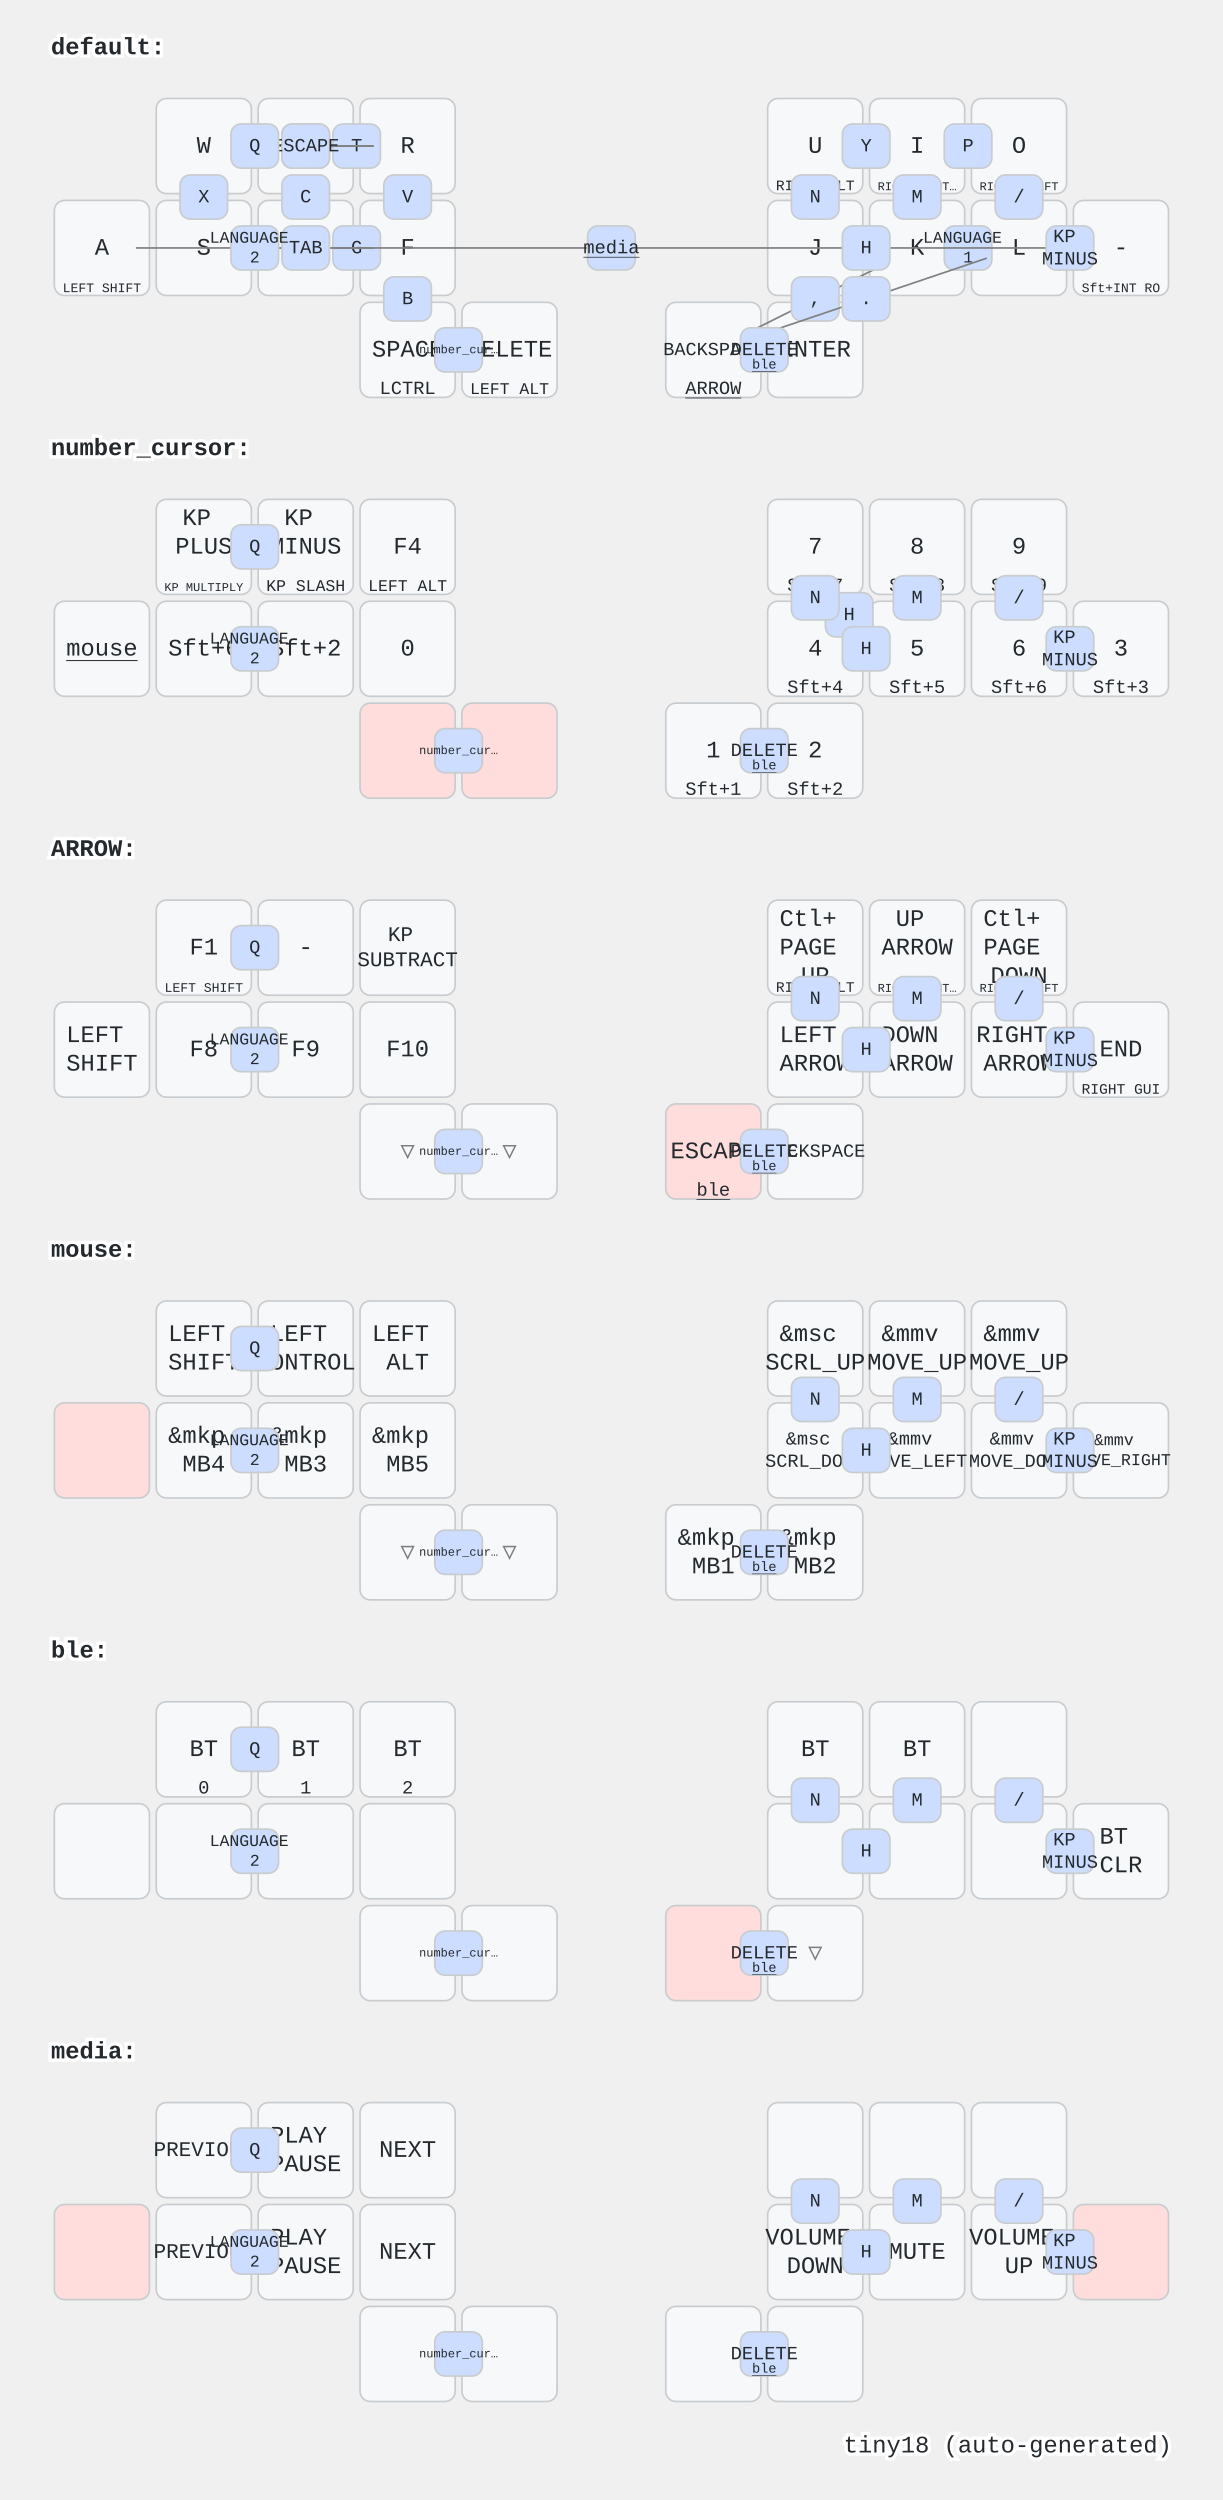
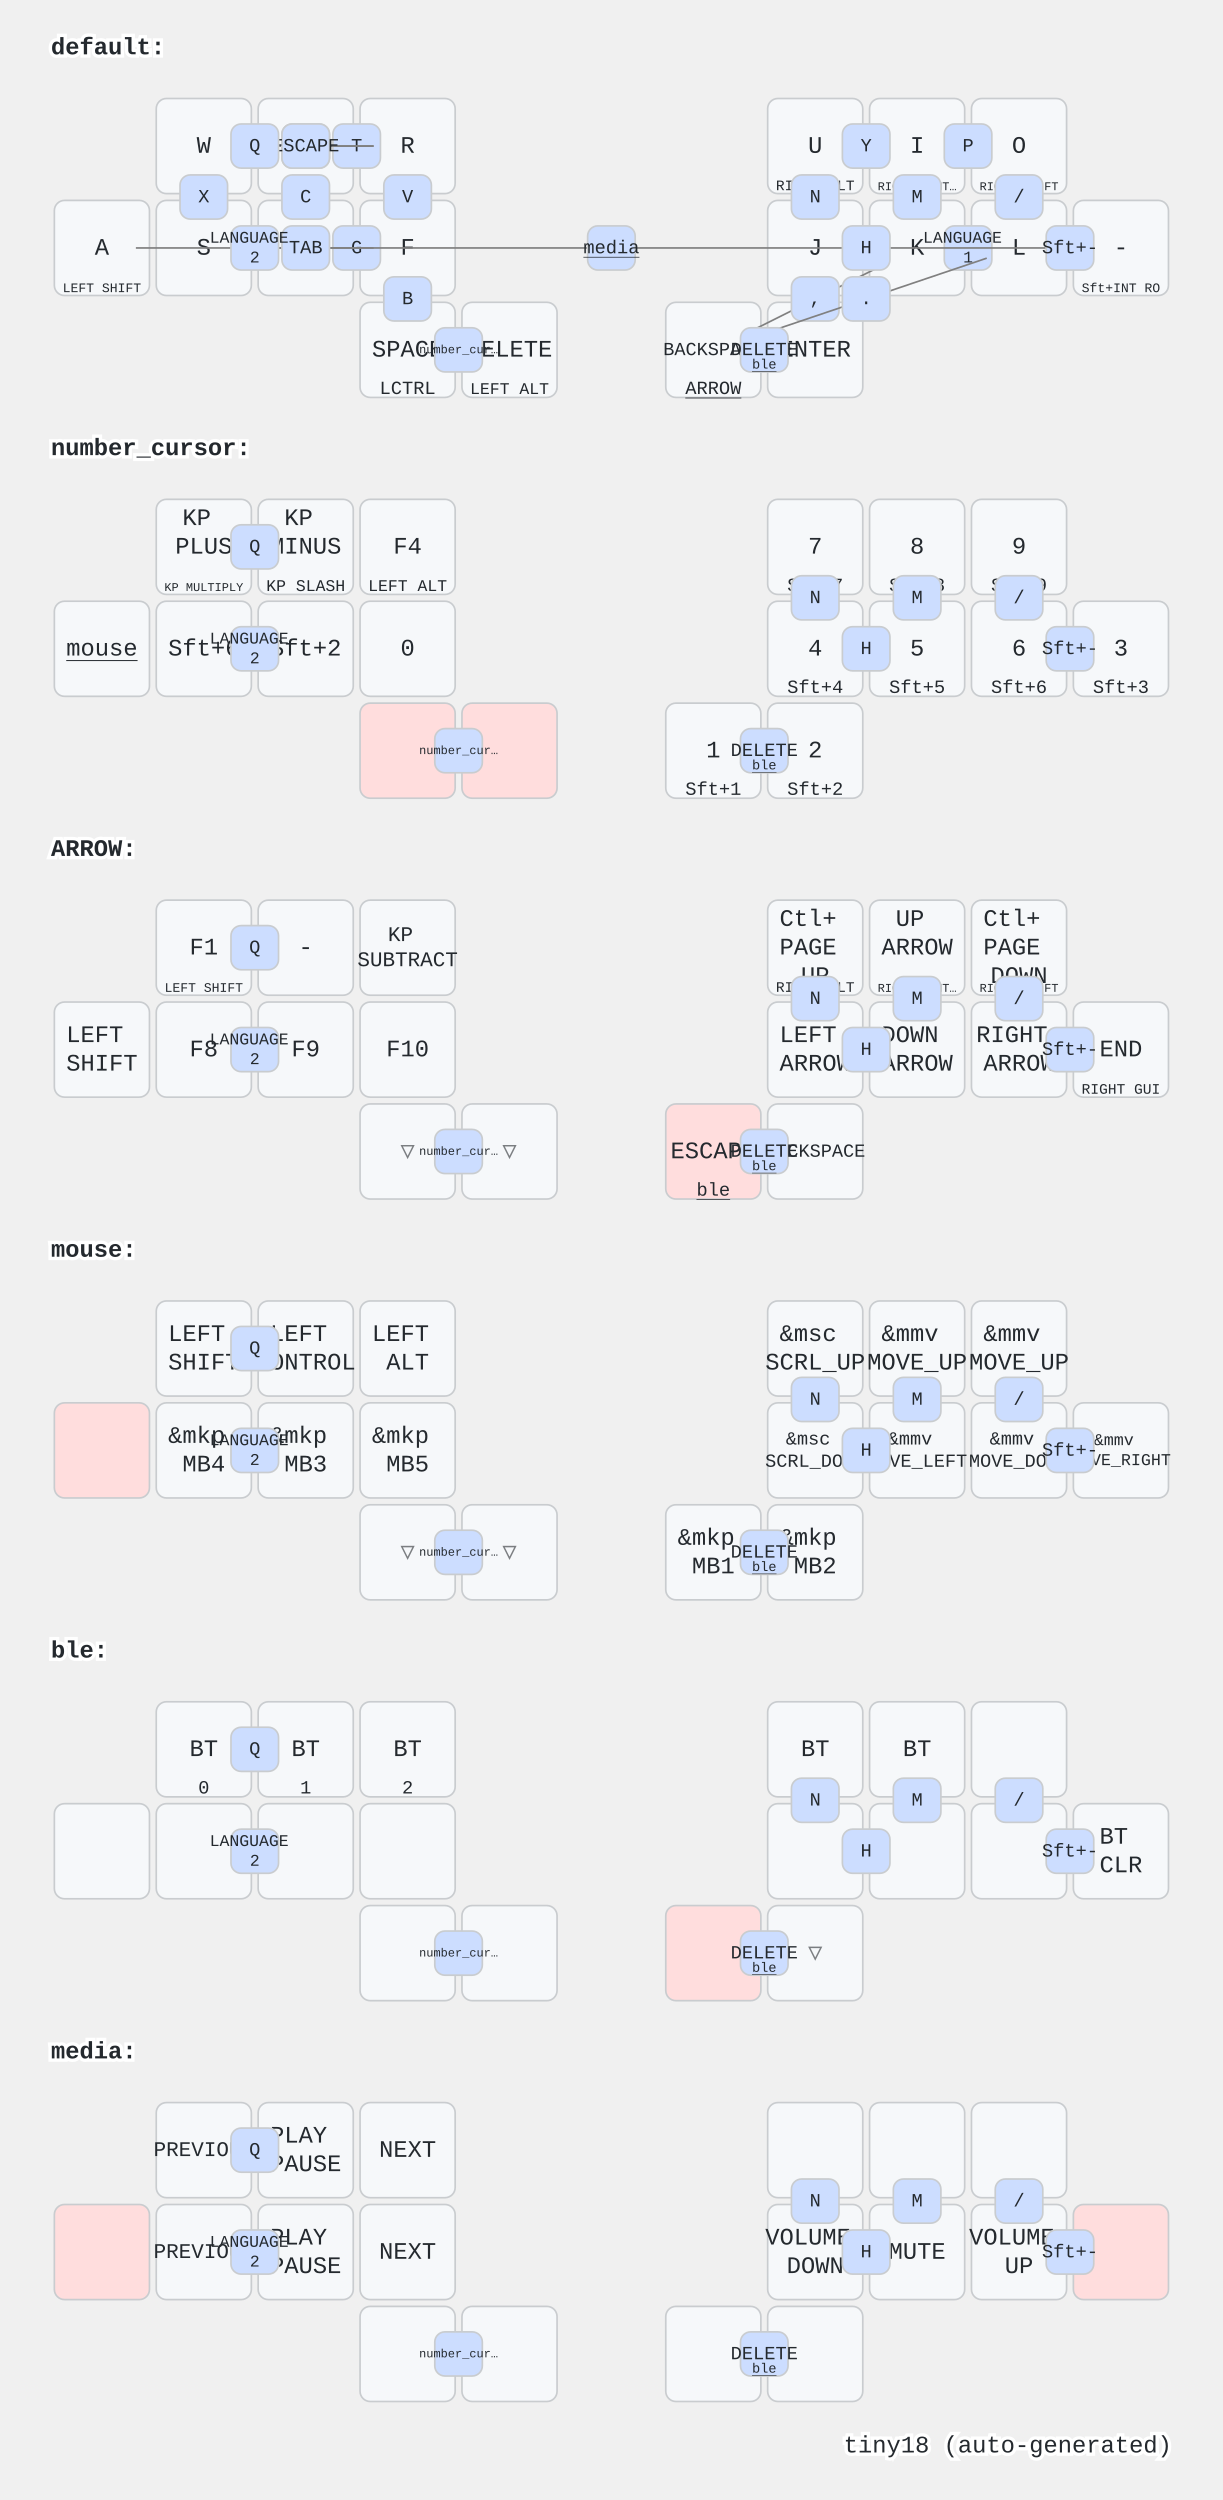
<svg xmlns="http://www.w3.org/2000/svg" width="720" height="1472" viewBox="0 0 720 1472" class="keymap">
  <style>/* inherit to force styles through use tags */
svg path {
    fill: inherit;
}

/* font and background color specifications */
svg.keymap {
    font-family: SFMono-Regular,Consolas,Liberation Mono,Menlo,monospace;
    font-size: 14px;
    font-kerning: normal;
    text-rendering: optimizeLegibility;
    fill: #24292e;
}

/* default key styling */
rect.key {
    fill: #f6f8fa;
}

rect.key, rect.combo {
    stroke: #c9cccf;
    stroke-width: 1;
}

/* default key side styling, only used is draw_key_sides is set */
rect.side {
    filter: brightness(90%);
}

/* color accent for combo boxes */
rect.combo, rect.combo-separate {
    fill: #cdf;
}

/* color accent for held keys */
rect.held, rect.combo.held {
    fill: #fdd;
}

/* color accent for ghost (optional) keys */
rect.ghost, rect.combo.ghost {
    stroke-dasharray: 4, 4;
    stroke-width: 2;
}

text {
    text-anchor: middle;
    dominant-baseline: middle;
}

/* styling for layer labels */
text.label {
    font-weight: bold;
    text-anchor: start;
    stroke: white;
    stroke-width: 4;
    paint-order: stroke;
}

/* styling for optional footer */
text.footer {
    text-anchor: end;
    dominant-baseline: auto;
    stroke: white;
    stroke-width: 4;
    paint-order: stroke;
}

/* styling for combo tap, and key non-tap label text */
text.combo, text.hold, text.shifted, text.left, text.right {
    font-size: 11px;
}

text.hold {
    text-anchor: middle;
    dominant-baseline: auto;
}

text.shifted {
    text-anchor: middle;
    dominant-baseline: hanging;
}

text.left {
    text-anchor: start;
}

text.right {
    text-anchor: end;
}

text.layer-activator {
    text-decoration: underline;
}

/* styling for hold/shifted label text in combo box */
text.combo.hold, text.combo.shifted, text.combo.left, text.combo.right {
    font-size: 8px;
}

/* lighter symbol for transparent keys */
text.trans {
    fill: #7b7e81;
}

/* styling for combo dendrons */
path.combo {
    stroke-width: 1;
    stroke: gray;
    fill: none;
}

/* Start Tabler Icons Cleanup */
/* cannot use height/width with glyphs */
.icon-tabler &gt; path {
    fill: inherit;
    stroke: inherit;
    stroke-width: 2;
}
/* hide tabler's default box */
.icon-tabler &gt; path[stroke="none"][fill="none"] {
    visibility: hidden;
}
/* End Tabler Icons Cleanup */
</style>
  <g transform="translate(30, 0)" class="layer-default">
    <text x="0" y="28" class="label" id="default">default:</text>
    <g transform="translate(0, 56)">
      <g transform="translate(90, 30)" class="key keypos-0">
        <rect rx="6" ry="6" x="-28" y="-28" width="56" height="56" class="key" />
        <text x="0" y="0" class="key tap">W</text>
      </g>
      <g transform="translate(150, 30)" class="key keypos-1">
        <rect rx="6" ry="6" x="-28" y="-28" width="56" height="56" class="key" />
        <text x="0" y="0" class="key tap">E</text>
      </g>
      <g transform="translate(210, 30)" class="key keypos-2">
        <rect rx="6" ry="6" x="-28" y="-28" width="56" height="56" class="key" />
        <text x="0" y="0" class="key tap">R</text>
      </g>
      <g transform="translate(450, 30)" class="key keypos-3">
        <rect rx="6" ry="6" x="-28" y="-28" width="56" height="56" class="key" />
        <text x="0" y="0" class="key tap">U</text>
        <text x="0" y="26" class="key hold">
          <tspan style="font-size: 78%">RIGHT ALT</tspan>
        </text>
      </g>
      <g transform="translate(510, 30)" class="key keypos-4">
        <rect rx="6" ry="6" x="-28" y="-28" width="56" height="56" class="key" />
        <text x="0" y="0" class="key tap">I</text>
        <text x="0" y="26" class="key hold">
          <tspan style="font-size: 64%">RIGHT CONT…</tspan>
        </text>
      </g>
      <g transform="translate(570, 30)" class="key keypos-5">
        <rect rx="6" ry="6" x="-28" y="-28" width="56" height="56" class="key" />
        <text x="0" y="0" class="key tap">O</text>
        <text x="0" y="26" class="key hold">
          <tspan style="font-size: 64%">RIGHT SHIFT</tspan>
        </text>
      </g>
      <g transform="translate(30, 90)" class="key keypos-6">
        <rect rx="6" ry="6" x="-28" y="-28" width="56" height="56" class="key" />
        <text x="0" y="0" class="key tap">A</text>
        <text x="0" y="26" class="key hold">
          <tspan style="font-size: 70%">LEFT SHIFT</tspan>
        </text>
      </g>
      <g transform="translate(90, 90)" class="key keypos-7">
        <rect rx="6" ry="6" x="-28" y="-28" width="56" height="56" class="key" />
        <text x="0" y="0" class="key tap">S</text>
      </g>
      <g transform="translate(150, 90)" class="key keypos-8">
        <rect rx="6" ry="6" x="-28" y="-28" width="56" height="56" class="key" />
        <text x="0" y="0" class="key tap">D</text>
      </g>
      <g transform="translate(210, 90)" class="key keypos-9">
        <rect rx="6" ry="6" x="-28" y="-28" width="56" height="56" class="key" />
        <text x="0" y="0" class="key tap">F</text>
      </g>
      <g transform="translate(450, 90)" class="key keypos-10">
        <rect rx="6" ry="6" x="-28" y="-28" width="56" height="56" class="key" />
        <text x="0" y="0" class="key tap">J</text>
      </g>
      <g transform="translate(510, 90)" class="key keypos-11">
        <rect rx="6" ry="6" x="-28" y="-28" width="56" height="56" class="key" />
        <text x="0" y="0" class="key tap">K</text>
      </g>
      <g transform="translate(570, 90)" class="key keypos-12">
        <rect rx="6" ry="6" x="-28" y="-28" width="56" height="56" class="key" />
        <text x="0" y="0" class="key tap">L</text>
      </g>
      <g transform="translate(630, 90)" class="key keypos-13">
        <rect rx="6" ry="6" x="-28" y="-28" width="56" height="56" class="key" />
        <text x="0" y="0" class="key tap">-</text>
        <text x="0" y="26" class="key hold">
          <tspan style="font-size: 70%">Sft+INT RO</tspan>
        </text>
      </g>
      <g transform="translate(210, 150)" class="key keypos-14">
        <rect rx="6" ry="6" x="-28" y="-28" width="56" height="56" class="key" />
        <text x="0" y="0" class="key tap">SPACE</text>
        <text x="0" y="26" class="key hold">LCTRL</text>
      </g>
      <g transform="translate(270, 150)" class="key keypos-15">
        <rect rx="6" ry="6" x="-28" y="-28" width="56" height="56" class="key" />
        <text x="0" y="0" class="key tap">DELETE</text>
        <text x="0" y="26" class="key hold">
          <tspan style="font-size: 88%">LEFT ALT</tspan>
        </text>
      </g>
      <g transform="translate(390, 150)" class="key keypos-16">
        <rect rx="6" ry="6" x="-28" y="-28" width="56" height="56" class="key" />
        <text x="0" y="0" class="key tap">
          <tspan style="font-size: 78%">BACKSPACE</tspan>
        </text>
        <a href="#ARROW">
          <text x="0" y="26" class="key hold layer-activator">ARROW</text>
        </a>
      </g>
      <g transform="translate(450, 150)" class="key keypos-17">
        <rect rx="6" ry="6" x="-28" y="-28" width="56" height="56" class="key" />
        <text x="0" y="0" class="key tap">ENTER</text>
      </g>
      <g class="combo combopos-0">
        <rect rx="6" ry="6" x="466" y="17" width="28" height="26" class="combo" />
        <text x="480" y="30" class="combo tap">Y</text>
      </g>
      <g class="combo combopos-1">
        <rect rx="6" ry="6" x="526" y="17" width="28" height="26" class="combo" />
        <text x="540" y="30" class="combo tap">P</text>
      </g>
      <g class="combo combopos-2">
        <rect rx="6" ry="6" x="76" y="47" width="28" height="26" class="combo" />
        <text x="90" y="60" class="combo tap">X</text>
      </g>
      <g class="combo combopos-3">
        <rect rx="6" ry="6" x="526" y="77" width="28" height="26" class="combo" />
        <text x="540" y="90" class="combo tap">
          <tspan x="540" dy="-0.6em" style="font-size: 88%">LANGUAGE</tspan>
          <tspan x="540" dy="1.2em" style="font-size: 88%">1</tspan>
        </text>
      </g>
      <g class="combo combopos-4">
        <rect rx="6" ry="6" x="166" y="77" width="28" height="26" class="combo" />
        <text x="180" y="90" class="combo tap">G</text>
      </g>
      <g class="combo combopos-5">
        <rect rx="6" ry="6" x="166" y="17" width="28" height="26" class="combo" />
        <text x="180" y="30" class="combo tap">T</text>
      </g>
      <g class="combo combopos-6">
        <path d="M150,30 l-40,0" class="combo" />
        <path d="M150,30 l40,0" class="combo" />
        <rect rx="6" ry="6" x="136" y="17" width="28" height="26" class="combo" />
        <text x="150" y="30" class="combo tap">Z</text>
      </g>
      <g class="combo combopos-7">
        <path d="M150,30 l-40,0" class="combo" />
        <path d="M150,30 l40,0" class="combo" />
        <rect rx="6" ry="6" x="136" y="17" width="28" height="26" class="combo" />
        <text x="150" y="30" class="combo tap">ESCAPE</text>
      </g>
      <g class="combo combopos-8">
        <rect rx="6" ry="6" x="196" y="47" width="28" height="26" class="combo" />
        <text x="210" y="60" class="combo tap">V</text>
      </g>
      <g class="combo combopos-9">
        <rect rx="6" ry="6" x="136" y="47" width="28" height="26" class="combo" />
        <text x="150" y="60" class="combo tap">C</text>
      </g>
      <g class="combo combopos-10">
        <path d="M330,90 l-280,0" class="combo" />
        <path d="M330,90 l280,0" class="combo" />
        <rect rx="6" ry="6" x="316" y="77" width="28" height="26" class="combo" />
        <a href="#media">
          <text x="330" y="90" class="combo tap layer-activator">media</text>
        </a>
      </g>
      <g class="combo combopos-11">
        <path d="M150,90 l-40,0" class="combo" />
        <path d="M150,90 l40,0" class="combo" />
        <rect rx="6" ry="6" x="136" y="77" width="28" height="26" class="combo" />
        <text x="150" y="90" class="combo tap">TAB</text>
      </g>
      <g class="combo combopos-12">
        <rect rx="6" ry="6" x="196" y="107" width="28" height="26" class="combo" />
        <text x="210" y="120" class="combo tap">B</text>
      </g>
      <g class="combo combopos-13">
        <path d="M450,120 l42,-21" class="combo" />
        <path d="M450,120 l-42,21" class="combo" />
        <rect rx="6" ry="6" x="436" y="107" width="28" height="26" class="combo" />
        <text x="450" y="120" class="combo tap">,</text>
      </g>
      <g class="combo combopos-14">
        <path d="M480,120 l71,-24" class="combo" />
        <path d="M480,120 l-71,24" class="combo" />
        <rect rx="6" ry="6" x="466" y="107" width="28" height="26" class="combo" />
        <text x="480" y="120" class="combo tap">.</text>
      </g>
      <g class="combo combopos-15">
        <rect rx="6" ry="6" x="436" y="47" width="28" height="26" class="combo" />
        <text x="450" y="60" class="combo tap">N</text>
      </g>
      <g class="combo combopos-16">
        <rect rx="6" ry="6" x="496" y="47" width="28" height="26" class="combo" />
        <text x="510" y="60" class="combo tap">M</text>
      </g>
      <g class="combo combopos-17">
        <rect rx="6" ry="6" x="106" y="77" width="28" height="26" class="combo" />
        <text x="120" y="90" class="combo tap">
          <tspan x="120" dy="-0.6em" style="font-size: 88%">LANGUAGE</tspan>
          <tspan x="120" dy="1.2em" style="font-size: 88%">2</tspan>
        </text>
      </g>
      <g class="combo combopos-18">
        <rect rx="6" ry="6" x="406" y="137" width="28" height="26" class="combo" />
        <text x="420" y="150" class="combo tap">DELETE</text>
        <a href="#ble">
          <text x="420" y="161" class="combo hold layer-activator">ble</text>
        </a>
      </g>
      <g class="combo combopos-19">
        <rect rx="6" ry="6" x="226" y="137" width="28" height="26" class="combo" />
        <a href="#number_cursor">
          <text x="240" y="150" class="combo tap layer-activator">
            <tspan style="font-size: 64%">number_cur…</tspan>
          </text>
        </a>
      </g>
      <g class="combo combopos-20">
        <rect rx="6" ry="6" x="556" y="47" width="28" height="26" class="combo" />
        <text x="570" y="60" class="combo tap">/</text>
      </g>
      <g class="combo combopos-21">
        <rect rx="6" ry="6" x="106" y="17" width="28" height="26" class="combo" />
        <text x="120" y="30" class="combo tap">Q</text>
      </g>
      <g class="combo combopos-22">
        <rect rx="6" ry="6" x="466" y="77" width="28" height="26" class="combo" />
        <text x="480" y="90" class="combo tap">H</text>
      </g>
      <g class="combo combopos-23">
        <rect rx="6" ry="6" x="586" y="77" width="28" height="26" class="combo" />
-         <text x="600" y="90" class="combo tap">
-           <tspan x="600" dy="-0.6em">KP</tspan>
-           <tspan x="600" dy="1.2em">MINUS</tspan>
-         </text>
+         <text x="600" y="90" class="combo tap">Sft+-</text>
      </g>
    </g>
  </g>
  <g transform="translate(30, 236)" class="layer-number_cursor">
    <text x="0" y="28" class="label" id="number_cursor">number_cursor:</text>
    <g transform="translate(0, 56)">
      <g transform="translate(90, 30)" class="key keypos-0">
        <rect rx="6" ry="6" x="-28" y="-28" width="56" height="56" class="key" />
        <text x="0" y="0" class="key tap">
          <tspan x="0" dy="-1.2em">KP</tspan>
          <tspan x="0" dy="1.2em">PLUS</tspan>
        </text>
        <text x="0" y="26" class="key hold">
          <tspan style="font-size: 64%">KP MULTIPLY</tspan>
        </text>
      </g>
      <g transform="translate(150, 30)" class="key keypos-1">
        <rect rx="6" ry="6" x="-28" y="-28" width="56" height="56" class="key" />
        <text x="0" y="0" class="key tap">
          <tspan x="0" dy="-1.2em">KP</tspan>
          <tspan x="0" dy="1.2em">MINUS</tspan>
        </text>
        <text x="0" y="26" class="key hold">
          <tspan style="font-size: 88%">KP SLASH</tspan>
        </text>
      </g>
      <g transform="translate(210, 30)" class="key keypos-2">
        <rect rx="6" ry="6" x="-28" y="-28" width="56" height="56" class="key" />
        <text x="0" y="0" class="key tap">F4</text>
        <text x="0" y="26" class="key hold">
          <tspan style="font-size: 88%">LEFT ALT</tspan>
        </text>
      </g>
      <g transform="translate(450, 30)" class="key keypos-3">
        <rect rx="6" ry="6" x="-28" y="-28" width="56" height="56" class="key" />
        <text x="0" y="0" class="key tap">7</text>
        <text x="0" y="26" class="key hold">Sft+7</text>
      </g>
      <g transform="translate(510, 30)" class="key keypos-4">
        <rect rx="6" ry="6" x="-28" y="-28" width="56" height="56" class="key" />
        <text x="0" y="0" class="key tap">8</text>
        <text x="0" y="26" class="key hold">Sft+8</text>
      </g>
      <g transform="translate(570, 30)" class="key keypos-5">
        <rect rx="6" ry="6" x="-28" y="-28" width="56" height="56" class="key" />
        <text x="0" y="0" class="key tap">9</text>
        <text x="0" y="26" class="key hold">Sft+9</text>
      </g>
      <g transform="translate(30, 90)" class="key keypos-6">
        <rect rx="6" ry="6" x="-28" y="-28" width="56" height="56" class="key" />
        <a href="#mouse">
          <text x="0" y="0" class="key tap layer-activator">mouse</text>
        </a>
      </g>
      <g transform="translate(90, 90)" class="key keypos-7">
        <rect rx="6" ry="6" x="-28" y="-28" width="56" height="56" class="key" />
        <text x="0" y="0" class="key tap">Sft+6</text>
      </g>
      <g transform="translate(150, 90)" class="key keypos-8">
        <rect rx="6" ry="6" x="-28" y="-28" width="56" height="56" class="key" />
        <text x="0" y="0" class="key tap">Sft+2</text>
      </g>
      <g transform="translate(210, 90)" class="key keypos-9">
        <rect rx="6" ry="6" x="-28" y="-28" width="56" height="56" class="key" />
        <text x="0" y="0" class="key tap">0</text>
      </g>
      <g transform="translate(450, 90)" class="key keypos-10">
        <rect rx="6" ry="6" x="-28" y="-28" width="56" height="56" class="key" />
        <text x="0" y="0" class="key tap">4</text>
        <text x="0" y="26" class="key hold">Sft+4</text>
      </g>
      <g transform="translate(510, 90)" class="key keypos-11">
        <rect rx="6" ry="6" x="-28" y="-28" width="56" height="56" class="key" />
        <text x="0" y="0" class="key tap">5</text>
        <text x="0" y="26" class="key hold">Sft+5</text>
      </g>
      <g transform="translate(570, 90)" class="key keypos-12">
        <rect rx="6" ry="6" x="-28" y="-28" width="56" height="56" class="key" />
        <text x="0" y="0" class="key tap">6</text>
        <text x="0" y="26" class="key hold">Sft+6</text>
      </g>
      <g transform="translate(630, 90)" class="key keypos-13">
        <rect rx="6" ry="6" x="-28" y="-28" width="56" height="56" class="key" />
        <text x="0" y="0" class="key tap">3</text>
        <text x="0" y="26" class="key hold">Sft+3</text>
      </g>
      <g transform="translate(210, 150)" class="key held keypos-14">
        <rect rx="6" ry="6" x="-28" y="-28" width="56" height="56" class="key held" />
      </g>
      <g transform="translate(270, 150)" class="key held keypos-15">
        <rect rx="6" ry="6" x="-28" y="-28" width="56" height="56" class="key held" />
      </g>
      <g transform="translate(390, 150)" class="key keypos-16">
        <rect rx="6" ry="6" x="-28" y="-28" width="56" height="56" class="key" />
        <text x="0" y="0" class="key tap">1</text>
        <text x="0" y="26" class="key hold">Sft+1</text>
      </g>
      <g transform="translate(450, 150)" class="key keypos-17">
        <rect rx="6" ry="6" x="-28" y="-28" width="56" height="56" class="key" />
        <text x="0" y="0" class="key tap">2</text>
        <text x="0" y="26" class="key hold">Sft+2</text>
      </g>
      <g class="combo combopos-0">
-         <rect rx="6" ry="6" x="456" y="57" width="28" height="26" class="combo" />
-         <text x="470" y="70" class="combo tap">H</text>
-       </g>
-       <g class="combo combopos-1">
        <rect rx="6" ry="6" x="436" y="47" width="28" height="26" class="combo" />
        <text x="450" y="60" class="combo tap">N</text>
      </g>
-       <g class="combo combopos-2">
+       <g class="combo combopos-1">
        <rect rx="6" ry="6" x="496" y="47" width="28" height="26" class="combo" />
        <text x="510" y="60" class="combo tap">M</text>
      </g>
-       <g class="combo combopos-3">
+       <g class="combo combopos-2">
        <rect rx="6" ry="6" x="106" y="77" width="28" height="26" class="combo" />
        <text x="120" y="90" class="combo tap">
          <tspan x="120" dy="-0.6em" style="font-size: 88%">LANGUAGE</tspan>
          <tspan x="120" dy="1.2em" style="font-size: 88%">2</tspan>
        </text>
      </g>
-       <g class="combo combopos-4">
+       <g class="combo combopos-3">
        <rect rx="6" ry="6" x="406" y="137" width="28" height="26" class="combo" />
        <text x="420" y="150" class="combo tap">DELETE</text>
        <a href="#ble">
          <text x="420" y="161" class="combo hold layer-activator">ble</text>
        </a>
      </g>
-       <g class="combo combopos-5">
+       <g class="combo combopos-4">
        <rect rx="6" ry="6" x="226" y="137" width="28" height="26" class="combo" />
        <a href="#number_cursor">
          <text x="240" y="150" class="combo tap layer-activator">
            <tspan style="font-size: 64%">number_cur…</tspan>
          </text>
        </a>
      </g>
-       <g class="combo combopos-6">
+       <g class="combo combopos-5">
        <rect rx="6" ry="6" x="556" y="47" width="28" height="26" class="combo" />
        <text x="570" y="60" class="combo tap">/</text>
      </g>
-       <g class="combo combopos-7">
+       <g class="combo combopos-6">
        <rect rx="6" ry="6" x="106" y="17" width="28" height="26" class="combo" />
        <text x="120" y="30" class="combo tap">Q</text>
      </g>
-       <g class="combo combopos-8">
+       <g class="combo combopos-7">
        <rect rx="6" ry="6" x="466" y="77" width="28" height="26" class="combo" />
        <text x="480" y="90" class="combo tap">H</text>
      </g>
-       <g class="combo combopos-9">
+       <g class="combo combopos-8">
        <rect rx="6" ry="6" x="586" y="77" width="28" height="26" class="combo" />
-         <text x="600" y="90" class="combo tap">
-           <tspan x="600" dy="-0.6em">KP</tspan>
-           <tspan x="600" dy="1.2em">MINUS</tspan>
-         </text>
+         <text x="600" y="90" class="combo tap">Sft+-</text>
      </g>
    </g>
  </g>
  <g transform="translate(30, 472)" class="layer-ARROW">
    <text x="0" y="28" class="label" id="ARROW">ARROW:</text>
    <g transform="translate(0, 56)">
      <g transform="translate(90, 30)" class="key keypos-0">
        <rect rx="6" ry="6" x="-28" y="-28" width="56" height="56" class="key" />
        <text x="0" y="0" class="key tap">F1</text>
        <text x="0" y="26" class="key hold">
          <tspan style="font-size: 70%">LEFT SHIFT</tspan>
        </text>
      </g>
      <g transform="translate(150, 30)" class="key keypos-1">
        <rect rx="6" ry="6" x="-28" y="-28" width="56" height="56" class="key" />
        <text x="0" y="0" class="key tap">-</text>
      </g>
      <g transform="translate(210, 30)" class="key keypos-2">
        <rect rx="6" ry="6" x="-28" y="-28" width="56" height="56" class="key" />
        <text x="0" y="0" class="key tap">
          <tspan x="0" dy="-0.6em" style="font-size: 88%">KP</tspan>
          <tspan x="0" dy="1.2em" style="font-size: 88%">SUBTRACT</tspan>
        </text>
      </g>
      <g transform="translate(450, 30)" class="key keypos-3">
        <rect rx="6" ry="6" x="-28" y="-28" width="56" height="56" class="key" />
        <text x="0" y="0" class="key tap">
          <tspan x="0" dy="-1.2em">Ctl+</tspan>
          <tspan x="0" dy="1.2em">PAGE</tspan>
          <tspan x="0" dy="1.2em">UP</tspan>
        </text>
        <text x="0" y="26" class="key hold">
          <tspan style="font-size: 78%">RIGHT ALT</tspan>
        </text>
      </g>
      <g transform="translate(510, 30)" class="key keypos-4">
        <rect rx="6" ry="6" x="-28" y="-28" width="56" height="56" class="key" />
        <text x="0" y="0" class="key tap">
          <tspan x="0" dy="-1.2em">UP</tspan>
          <tspan x="0" dy="1.2em">ARROW</tspan>
        </text>
        <text x="0" y="26" class="key hold">
          <tspan style="font-size: 64%">RIGHT CONT…</tspan>
        </text>
      </g>
      <g transform="translate(570, 30)" class="key keypos-5">
        <rect rx="6" ry="6" x="-28" y="-28" width="56" height="56" class="key" />
        <text x="0" y="0" class="key tap">
          <tspan x="0" dy="-1.2em">Ctl+</tspan>
          <tspan x="0" dy="1.2em">PAGE</tspan>
          <tspan x="0" dy="1.2em">DOWN</tspan>
        </text>
        <text x="0" y="26" class="key hold">
          <tspan style="font-size: 64%">RIGHT SHIFT</tspan>
        </text>
      </g>
      <g transform="translate(30, 90)" class="key keypos-6">
        <rect rx="6" ry="6" x="-28" y="-28" width="56" height="56" class="key" />
        <text x="0" y="0" class="key tap">
          <tspan x="0" dy="-0.6em">LEFT</tspan>
          <tspan x="0" dy="1.2em">SHIFT</tspan>
        </text>
      </g>
      <g transform="translate(90, 90)" class="key keypos-7">
        <rect rx="6" ry="6" x="-28" y="-28" width="56" height="56" class="key" />
        <text x="0" y="0" class="key tap">F8</text>
      </g>
      <g transform="translate(150, 90)" class="key keypos-8">
        <rect rx="6" ry="6" x="-28" y="-28" width="56" height="56" class="key" />
        <text x="0" y="0" class="key tap">F9</text>
      </g>
      <g transform="translate(210, 90)" class="key keypos-9">
        <rect rx="6" ry="6" x="-28" y="-28" width="56" height="56" class="key" />
        <text x="0" y="0" class="key tap">F10</text>
      </g>
      <g transform="translate(450, 90)" class="key keypos-10">
        <rect rx="6" ry="6" x="-28" y="-28" width="56" height="56" class="key" />
        <text x="0" y="0" class="key tap">
          <tspan x="0" dy="-0.6em">LEFT</tspan>
          <tspan x="0" dy="1.2em">ARROW</tspan>
        </text>
      </g>
      <g transform="translate(510, 90)" class="key keypos-11">
        <rect rx="6" ry="6" x="-28" y="-28" width="56" height="56" class="key" />
        <text x="0" y="0" class="key tap">
          <tspan x="0" dy="-0.6em">DOWN</tspan>
          <tspan x="0" dy="1.2em">ARROW</tspan>
        </text>
      </g>
      <g transform="translate(570, 90)" class="key keypos-12">
        <rect rx="6" ry="6" x="-28" y="-28" width="56" height="56" class="key" />
        <text x="0" y="0" class="key tap">
          <tspan x="0" dy="-0.6em">RIGHT</tspan>
          <tspan x="0" dy="1.2em">ARROW</tspan>
        </text>
      </g>
      <g transform="translate(630, 90)" class="key keypos-13">
        <rect rx="6" ry="6" x="-28" y="-28" width="56" height="56" class="key" />
        <text x="0" y="0" class="key tap">END</text>
        <text x="0" y="26" class="key hold">
          <tspan style="font-size: 78%">RIGHT GUI</tspan>
        </text>
      </g>
      <g transform="translate(210, 150)" class="key trans keypos-14">
        <rect rx="6" ry="6" x="-28" y="-28" width="56" height="56" class="key trans" />
        <text x="0" y="0" class="key trans tap">▽</text>
      </g>
      <g transform="translate(270, 150)" class="key trans keypos-15">
        <rect rx="6" ry="6" x="-28" y="-28" width="56" height="56" class="key trans" />
        <text x="0" y="0" class="key trans tap">▽</text>
      </g>
      <g transform="translate(390, 150)" class="key held keypos-16">
        <rect rx="6" ry="6" x="-28" y="-28" width="56" height="56" class="key held" />
        <text x="0" y="0" class="key held tap">ESCAPE</text>
        <a href="#ble">
          <text x="0" y="26" class="key held hold layer-activator">ble</text>
        </a>
      </g>
      <g transform="translate(450, 150)" class="key keypos-17">
        <rect rx="6" ry="6" x="-28" y="-28" width="56" height="56" class="key" />
        <text x="0" y="0" class="key tap">
          <tspan style="font-size: 78%">BACKSPACE</tspan>
        </text>
      </g>
      <g class="combo combopos-0">
        <rect rx="6" ry="6" x="436" y="47" width="28" height="26" class="combo" />
        <text x="450" y="60" class="combo tap">N</text>
      </g>
      <g class="combo combopos-1">
        <rect rx="6" ry="6" x="496" y="47" width="28" height="26" class="combo" />
        <text x="510" y="60" class="combo tap">M</text>
      </g>
      <g class="combo combopos-2">
        <rect rx="6" ry="6" x="106" y="77" width="28" height="26" class="combo" />
        <text x="120" y="90" class="combo tap">
          <tspan x="120" dy="-0.6em" style="font-size: 88%">LANGUAGE</tspan>
          <tspan x="120" dy="1.2em" style="font-size: 88%">2</tspan>
        </text>
      </g>
      <g class="combo combopos-3">
        <rect rx="6" ry="6" x="406" y="137" width="28" height="26" class="combo" />
        <text x="420" y="150" class="combo tap">DELETE</text>
        <a href="#ble">
          <text x="420" y="161" class="combo hold layer-activator">ble</text>
        </a>
      </g>
      <g class="combo combopos-4">
        <rect rx="6" ry="6" x="226" y="137" width="28" height="26" class="combo" />
        <a href="#number_cursor">
          <text x="240" y="150" class="combo tap layer-activator">
            <tspan style="font-size: 64%">number_cur…</tspan>
          </text>
        </a>
      </g>
      <g class="combo combopos-5">
        <rect rx="6" ry="6" x="556" y="47" width="28" height="26" class="combo" />
        <text x="570" y="60" class="combo tap">/</text>
      </g>
      <g class="combo combopos-6">
        <rect rx="6" ry="6" x="106" y="17" width="28" height="26" class="combo" />
        <text x="120" y="30" class="combo tap">Q</text>
      </g>
      <g class="combo combopos-7">
        <rect rx="6" ry="6" x="466" y="77" width="28" height="26" class="combo" />
        <text x="480" y="90" class="combo tap">H</text>
      </g>
      <g class="combo combopos-8">
        <rect rx="6" ry="6" x="586" y="77" width="28" height="26" class="combo" />
-         <text x="600" y="90" class="combo tap">
-           <tspan x="600" dy="-0.6em">KP</tspan>
-           <tspan x="600" dy="1.2em">MINUS</tspan>
-         </text>
+         <text x="600" y="90" class="combo tap">Sft+-</text>
      </g>
    </g>
  </g>
  <g transform="translate(30, 708)" class="layer-mouse">
    <text x="0" y="28" class="label" id="mouse">mouse:</text>
    <g transform="translate(0, 56)">
      <g transform="translate(90, 30)" class="key keypos-0">
        <rect rx="6" ry="6" x="-28" y="-28" width="56" height="56" class="key" />
        <text x="0" y="0" class="key tap">
          <tspan x="0" dy="-0.6em">LEFT</tspan>
          <tspan x="0" dy="1.2em">SHIFT</tspan>
        </text>
      </g>
      <g transform="translate(150, 30)" class="key keypos-1">
        <rect rx="6" ry="6" x="-28" y="-28" width="56" height="56" class="key" />
        <text x="0" y="0" class="key tap">
          <tspan x="0" dy="-0.6em">LEFT</tspan>
          <tspan x="0" dy="1.2em">CONTROL</tspan>
        </text>
      </g>
      <g transform="translate(210, 30)" class="key keypos-2">
        <rect rx="6" ry="6" x="-28" y="-28" width="56" height="56" class="key" />
        <text x="0" y="0" class="key tap">
          <tspan x="0" dy="-0.6em">LEFT</tspan>
          <tspan x="0" dy="1.2em">ALT</tspan>
        </text>
      </g>
      <g transform="translate(450, 30)" class="key keypos-3">
        <rect rx="6" ry="6" x="-28" y="-28" width="56" height="56" class="key" />
        <text x="0" y="0" class="key tap">
          <tspan x="0" dy="-0.6em">&amp;msc</tspan>
          <tspan x="0" dy="1.2em">SCRL_UP</tspan>
        </text>
      </g>
      <g transform="translate(510, 30)" class="key keypos-4">
        <rect rx="6" ry="6" x="-28" y="-28" width="56" height="56" class="key" />
        <text x="0" y="0" class="key tap">
          <tspan x="0" dy="-0.6em">&amp;mmv</tspan>
          <tspan x="0" dy="1.2em">MOVE_UP</tspan>
        </text>
      </g>
      <g transform="translate(570, 30)" class="key keypos-5">
        <rect rx="6" ry="6" x="-28" y="-28" width="56" height="56" class="key" />
        <text x="0" y="0" class="key tap">
          <tspan x="0" dy="-0.6em">&amp;mmv</tspan>
          <tspan x="0" dy="1.2em">MOVE_UP</tspan>
        </text>
      </g>
      <g transform="translate(30, 90)" class="key held keypos-6">
        <rect rx="6" ry="6" x="-28" y="-28" width="56" height="56" class="key held" />
      </g>
      <g transform="translate(90, 90)" class="key keypos-7">
        <rect rx="6" ry="6" x="-28" y="-28" width="56" height="56" class="key" />
        <text x="0" y="0" class="key tap">
          <tspan x="0" dy="-0.6em">&amp;mkp</tspan>
          <tspan x="0" dy="1.2em">MB4</tspan>
        </text>
      </g>
      <g transform="translate(150, 90)" class="key keypos-8">
        <rect rx="6" ry="6" x="-28" y="-28" width="56" height="56" class="key" />
        <text x="0" y="0" class="key tap">
          <tspan x="0" dy="-0.6em">&amp;mkp</tspan>
          <tspan x="0" dy="1.2em">MB3</tspan>
        </text>
      </g>
      <g transform="translate(210, 90)" class="key keypos-9">
        <rect rx="6" ry="6" x="-28" y="-28" width="56" height="56" class="key" />
        <text x="0" y="0" class="key tap">
          <tspan x="0" dy="-0.6em">&amp;mkp</tspan>
          <tspan x="0" dy="1.2em">MB5</tspan>
        </text>
      </g>
      <g transform="translate(450, 90)" class="key keypos-10">
        <rect rx="6" ry="6" x="-28" y="-28" width="56" height="56" class="key" />
        <text x="0" y="0" class="key tap">
          <tspan x="0" dy="-0.6em" style="font-size: 78%">&amp;msc</tspan>
          <tspan x="0" dy="1.2em" style="font-size: 78%">SCRL_DOWN</tspan>
        </text>
      </g>
      <g transform="translate(510, 90)" class="key keypos-11">
        <rect rx="6" ry="6" x="-28" y="-28" width="56" height="56" class="key" />
        <text x="0" y="0" class="key tap">
          <tspan x="0" dy="-0.6em" style="font-size: 78%">&amp;mmv</tspan>
          <tspan x="0" dy="1.2em" style="font-size: 78%">MOVE_LEFT</tspan>
        </text>
      </g>
      <g transform="translate(570, 90)" class="key keypos-12">
        <rect rx="6" ry="6" x="-28" y="-28" width="56" height="56" class="key" />
        <text x="0" y="0" class="key tap">
          <tspan x="0" dy="-0.6em" style="font-size: 78%">&amp;mmv</tspan>
          <tspan x="0" dy="1.2em" style="font-size: 78%">MOVE_DOWN</tspan>
        </text>
      </g>
      <g transform="translate(630, 90)" class="key keypos-13">
        <rect rx="6" ry="6" x="-28" y="-28" width="56" height="56" class="key" />
        <text x="0" y="0" class="key tap">
          <tspan x="0" dy="-0.6em" style="font-size: 70%">&amp;mmv</tspan>
          <tspan x="0" dy="1.2em" style="font-size: 70%">MOVE_RIGHT</tspan>
        </text>
      </g>
      <g transform="translate(210, 150)" class="key trans keypos-14">
        <rect rx="6" ry="6" x="-28" y="-28" width="56" height="56" class="key trans" />
        <text x="0" y="0" class="key trans tap">▽</text>
      </g>
      <g transform="translate(270, 150)" class="key trans keypos-15">
        <rect rx="6" ry="6" x="-28" y="-28" width="56" height="56" class="key trans" />
        <text x="0" y="0" class="key trans tap">▽</text>
      </g>
      <g transform="translate(390, 150)" class="key keypos-16">
        <rect rx="6" ry="6" x="-28" y="-28" width="56" height="56" class="key" />
        <text x="0" y="0" class="key tap">
          <tspan x="0" dy="-0.6em">&amp;mkp</tspan>
          <tspan x="0" dy="1.2em">MB1</tspan>
        </text>
      </g>
      <g transform="translate(450, 150)" class="key keypos-17">
        <rect rx="6" ry="6" x="-28" y="-28" width="56" height="56" class="key" />
        <text x="0" y="0" class="key tap">
          <tspan x="0" dy="-0.6em">&amp;mkp</tspan>
          <tspan x="0" dy="1.2em">MB2</tspan>
        </text>
      </g>
      <g class="combo combopos-0">
        <rect rx="6" ry="6" x="436" y="47" width="28" height="26" class="combo" />
        <text x="450" y="60" class="combo tap">N</text>
      </g>
      <g class="combo combopos-1">
        <rect rx="6" ry="6" x="496" y="47" width="28" height="26" class="combo" />
        <text x="510" y="60" class="combo tap">M</text>
      </g>
      <g class="combo combopos-2">
        <rect rx="6" ry="6" x="106" y="77" width="28" height="26" class="combo" />
        <text x="120" y="90" class="combo tap">
          <tspan x="120" dy="-0.6em" style="font-size: 88%">LANGUAGE</tspan>
          <tspan x="120" dy="1.2em" style="font-size: 88%">2</tspan>
        </text>
      </g>
      <g class="combo combopos-3">
        <rect rx="6" ry="6" x="406" y="137" width="28" height="26" class="combo" />
        <text x="420" y="150" class="combo tap">DELETE</text>
        <a href="#ble">
          <text x="420" y="161" class="combo hold layer-activator">ble</text>
        </a>
      </g>
      <g class="combo combopos-4">
        <rect rx="6" ry="6" x="226" y="137" width="28" height="26" class="combo" />
        <a href="#number_cursor">
          <text x="240" y="150" class="combo tap layer-activator">
            <tspan style="font-size: 64%">number_cur…</tspan>
          </text>
        </a>
      </g>
      <g class="combo combopos-5">
        <rect rx="6" ry="6" x="556" y="47" width="28" height="26" class="combo" />
        <text x="570" y="60" class="combo tap">/</text>
      </g>
      <g class="combo combopos-6">
        <rect rx="6" ry="6" x="106" y="17" width="28" height="26" class="combo" />
        <text x="120" y="30" class="combo tap">Q</text>
      </g>
      <g class="combo combopos-7">
        <rect rx="6" ry="6" x="466" y="77" width="28" height="26" class="combo" />
        <text x="480" y="90" class="combo tap">H</text>
      </g>
      <g class="combo combopos-8">
        <rect rx="6" ry="6" x="586" y="77" width="28" height="26" class="combo" />
-         <text x="600" y="90" class="combo tap">
-           <tspan x="600" dy="-0.6em">KP</tspan>
-           <tspan x="600" dy="1.2em">MINUS</tspan>
-         </text>
+         <text x="600" y="90" class="combo tap">Sft+-</text>
      </g>
    </g>
  </g>
  <g transform="translate(30, 944)" class="layer-ble">
    <text x="0" y="28" class="label" id="ble">ble:</text>
    <g transform="translate(0, 56)">
      <g transform="translate(90, 30)" class="key keypos-0">
        <rect rx="6" ry="6" x="-28" y="-28" width="56" height="56" class="key" />
        <text x="0" y="0" class="key tap">BT</text>
        <text x="0" y="26" class="key hold">0</text>
      </g>
      <g transform="translate(150, 30)" class="key keypos-1">
        <rect rx="6" ry="6" x="-28" y="-28" width="56" height="56" class="key" />
        <text x="0" y="0" class="key tap">BT</text>
        <text x="0" y="26" class="key hold">1</text>
      </g>
      <g transform="translate(210, 30)" class="key keypos-2">
        <rect rx="6" ry="6" x="-28" y="-28" width="56" height="56" class="key" />
        <text x="0" y="0" class="key tap">BT</text>
        <text x="0" y="26" class="key hold">2</text>
      </g>
      <g transform="translate(450, 30)" class="key keypos-3">
        <rect rx="6" ry="6" x="-28" y="-28" width="56" height="56" class="key" />
        <text x="0" y="0" class="key tap">BT</text>
        <text x="0" y="26" class="key hold">3</text>
      </g>
      <g transform="translate(510, 30)" class="key keypos-4">
        <rect rx="6" ry="6" x="-28" y="-28" width="56" height="56" class="key" />
        <text x="0" y="0" class="key tap">BT</text>
        <text x="0" y="26" class="key hold">4</text>
      </g>
      <g transform="translate(570, 30)" class="key keypos-5">
        <rect rx="6" ry="6" x="-28" y="-28" width="56" height="56" class="key" />
      </g>
      <g transform="translate(30, 90)" class="key keypos-6">
        <rect rx="6" ry="6" x="-28" y="-28" width="56" height="56" class="key" />
      </g>
      <g transform="translate(90, 90)" class="key keypos-7">
        <rect rx="6" ry="6" x="-28" y="-28" width="56" height="56" class="key" />
      </g>
      <g transform="translate(150, 90)" class="key keypos-8">
        <rect rx="6" ry="6" x="-28" y="-28" width="56" height="56" class="key" />
      </g>
      <g transform="translate(210, 90)" class="key keypos-9">
        <rect rx="6" ry="6" x="-28" y="-28" width="56" height="56" class="key" />
      </g>
      <g transform="translate(450, 90)" class="key keypos-10">
        <rect rx="6" ry="6" x="-28" y="-28" width="56" height="56" class="key" />
      </g>
      <g transform="translate(510, 90)" class="key keypos-11">
        <rect rx="6" ry="6" x="-28" y="-28" width="56" height="56" class="key" />
      </g>
      <g transform="translate(570, 90)" class="key keypos-12">
        <rect rx="6" ry="6" x="-28" y="-28" width="56" height="56" class="key" />
      </g>
      <g transform="translate(630, 90)" class="key keypos-13">
        <rect rx="6" ry="6" x="-28" y="-28" width="56" height="56" class="key" />
        <text x="0" y="0" class="key tap">
          <tspan x="0" dy="-0.6em">BT</tspan>
          <tspan x="0" dy="1.2em">CLR</tspan>
        </text>
      </g>
      <g transform="translate(210, 150)" class="key keypos-14">
        <rect rx="6" ry="6" x="-28" y="-28" width="56" height="56" class="key" />
      </g>
      <g transform="translate(270, 150)" class="key keypos-15">
        <rect rx="6" ry="6" x="-28" y="-28" width="56" height="56" class="key" />
      </g>
      <g transform="translate(390, 150)" class="key held keypos-16">
        <rect rx="6" ry="6" x="-28" y="-28" width="56" height="56" class="key held" />
      </g>
      <g transform="translate(450, 150)" class="key trans keypos-17">
        <rect rx="6" ry="6" x="-28" y="-28" width="56" height="56" class="key trans" />
        <text x="0" y="0" class="key trans tap">▽</text>
      </g>
      <g class="combo combopos-0">
        <rect rx="6" ry="6" x="436" y="47" width="28" height="26" class="combo" />
        <text x="450" y="60" class="combo tap">N</text>
      </g>
      <g class="combo combopos-1">
        <rect rx="6" ry="6" x="496" y="47" width="28" height="26" class="combo" />
        <text x="510" y="60" class="combo tap">M</text>
      </g>
      <g class="combo combopos-2">
        <rect rx="6" ry="6" x="106" y="77" width="28" height="26" class="combo" />
        <text x="120" y="90" class="combo tap">
          <tspan x="120" dy="-0.6em" style="font-size: 88%">LANGUAGE</tspan>
          <tspan x="120" dy="1.2em" style="font-size: 88%">2</tspan>
        </text>
      </g>
      <g class="combo combopos-3">
        <rect rx="6" ry="6" x="406" y="137" width="28" height="26" class="combo" />
        <text x="420" y="150" class="combo tap">DELETE</text>
        <a href="#ble">
          <text x="420" y="161" class="combo hold layer-activator">ble</text>
        </a>
      </g>
      <g class="combo combopos-4">
        <rect rx="6" ry="6" x="226" y="137" width="28" height="26" class="combo" />
        <a href="#number_cursor">
          <text x="240" y="150" class="combo tap layer-activator">
            <tspan style="font-size: 64%">number_cur…</tspan>
          </text>
        </a>
      </g>
      <g class="combo combopos-5">
        <rect rx="6" ry="6" x="556" y="47" width="28" height="26" class="combo" />
        <text x="570" y="60" class="combo tap">/</text>
      </g>
      <g class="combo combopos-6">
        <rect rx="6" ry="6" x="106" y="17" width="28" height="26" class="combo" />
        <text x="120" y="30" class="combo tap">Q</text>
      </g>
      <g class="combo combopos-7">
        <rect rx="6" ry="6" x="466" y="77" width="28" height="26" class="combo" />
        <text x="480" y="90" class="combo tap">H</text>
      </g>
      <g class="combo combopos-8">
        <rect rx="6" ry="6" x="586" y="77" width="28" height="26" class="combo" />
-         <text x="600" y="90" class="combo tap">
-           <tspan x="600" dy="-0.6em">KP</tspan>
-           <tspan x="600" dy="1.2em">MINUS</tspan>
-         </text>
+         <text x="600" y="90" class="combo tap">Sft+-</text>
      </g>
    </g>
  </g>
  <g transform="translate(30, 1180)" class="layer-media">
    <text x="0" y="28" class="label" id="media">media:</text>
    <g transform="translate(0, 56)">
      <g transform="translate(90, 30)" class="key keypos-0">
        <rect rx="6" ry="6" x="-28" y="-28" width="56" height="56" class="key" />
        <text x="0" y="0" class="key tap">
          <tspan style="font-size: 88%">PREVIOUS</tspan>
        </text>
      </g>
      <g transform="translate(150, 30)" class="key keypos-1">
        <rect rx="6" ry="6" x="-28" y="-28" width="56" height="56" class="key" />
        <text x="0" y="0" class="key tap">
          <tspan x="0" dy="-0.6em">PLAY</tspan>
          <tspan x="0" dy="1.2em">PAUSE</tspan>
        </text>
      </g>
      <g transform="translate(210, 30)" class="key keypos-2">
        <rect rx="6" ry="6" x="-28" y="-28" width="56" height="56" class="key" />
        <text x="0" y="0" class="key tap">NEXT</text>
      </g>
      <g transform="translate(450, 30)" class="key keypos-3">
        <rect rx="6" ry="6" x="-28" y="-28" width="56" height="56" class="key" />
      </g>
      <g transform="translate(510, 30)" class="key keypos-4">
        <rect rx="6" ry="6" x="-28" y="-28" width="56" height="56" class="key" />
      </g>
      <g transform="translate(570, 30)" class="key keypos-5">
        <rect rx="6" ry="6" x="-28" y="-28" width="56" height="56" class="key" />
      </g>
      <g transform="translate(30, 90)" class="key held keypos-6">
        <rect rx="6" ry="6" x="-28" y="-28" width="56" height="56" class="key held" />
      </g>
      <g transform="translate(90, 90)" class="key keypos-7">
        <rect rx="6" ry="6" x="-28" y="-28" width="56" height="56" class="key" />
        <text x="0" y="0" class="key tap">
          <tspan style="font-size: 88%">PREVIOUS</tspan>
        </text>
      </g>
      <g transform="translate(150, 90)" class="key keypos-8">
        <rect rx="6" ry="6" x="-28" y="-28" width="56" height="56" class="key" />
        <text x="0" y="0" class="key tap">
          <tspan x="0" dy="-0.6em">PLAY</tspan>
          <tspan x="0" dy="1.2em">PAUSE</tspan>
        </text>
      </g>
      <g transform="translate(210, 90)" class="key keypos-9">
        <rect rx="6" ry="6" x="-28" y="-28" width="56" height="56" class="key" />
        <text x="0" y="0" class="key tap">NEXT</text>
      </g>
      <g transform="translate(450, 90)" class="key keypos-10">
        <rect rx="6" ry="6" x="-28" y="-28" width="56" height="56" class="key" />
        <text x="0" y="0" class="key tap">
          <tspan x="0" dy="-0.6em">VOLUME</tspan>
          <tspan x="0" dy="1.2em">DOWN</tspan>
        </text>
      </g>
      <g transform="translate(510, 90)" class="key keypos-11">
        <rect rx="6" ry="6" x="-28" y="-28" width="56" height="56" class="key" />
        <text x="0" y="0" class="key tap">MUTE</text>
      </g>
      <g transform="translate(570, 90)" class="key keypos-12">
        <rect rx="6" ry="6" x="-28" y="-28" width="56" height="56" class="key" />
        <text x="0" y="0" class="key tap">
          <tspan x="0" dy="-0.6em">VOLUME</tspan>
          <tspan x="0" dy="1.2em">UP</tspan>
        </text>
      </g>
      <g transform="translate(630, 90)" class="key held keypos-13">
        <rect rx="6" ry="6" x="-28" y="-28" width="56" height="56" class="key held" />
      </g>
      <g transform="translate(210, 150)" class="key keypos-14">
        <rect rx="6" ry="6" x="-28" y="-28" width="56" height="56" class="key" />
      </g>
      <g transform="translate(270, 150)" class="key keypos-15">
        <rect rx="6" ry="6" x="-28" y="-28" width="56" height="56" class="key" />
      </g>
      <g transform="translate(390, 150)" class="key keypos-16">
        <rect rx="6" ry="6" x="-28" y="-28" width="56" height="56" class="key" />
      </g>
      <g transform="translate(450, 150)" class="key keypos-17">
        <rect rx="6" ry="6" x="-28" y="-28" width="56" height="56" class="key" />
      </g>
      <g class="combo combopos-0">
        <rect rx="6" ry="6" x="436" y="47" width="28" height="26" class="combo" />
        <text x="450" y="60" class="combo tap">N</text>
      </g>
      <g class="combo combopos-1">
        <rect rx="6" ry="6" x="496" y="47" width="28" height="26" class="combo" />
        <text x="510" y="60" class="combo tap">M</text>
      </g>
      <g class="combo combopos-2">
        <rect rx="6" ry="6" x="106" y="77" width="28" height="26" class="combo" />
        <text x="120" y="90" class="combo tap">
          <tspan x="120" dy="-0.6em" style="font-size: 88%">LANGUAGE</tspan>
          <tspan x="120" dy="1.2em" style="font-size: 88%">2</tspan>
        </text>
      </g>
      <g class="combo combopos-3">
        <rect rx="6" ry="6" x="406" y="137" width="28" height="26" class="combo" />
        <text x="420" y="150" class="combo tap">DELETE</text>
        <a href="#ble">
          <text x="420" y="161" class="combo hold layer-activator">ble</text>
        </a>
      </g>
      <g class="combo combopos-4">
        <rect rx="6" ry="6" x="226" y="137" width="28" height="26" class="combo" />
        <a href="#number_cursor">
          <text x="240" y="150" class="combo tap layer-activator">
            <tspan style="font-size: 64%">number_cur…</tspan>
          </text>
        </a>
      </g>
      <g class="combo combopos-5">
        <rect rx="6" ry="6" x="556" y="47" width="28" height="26" class="combo" />
        <text x="570" y="60" class="combo tap">/</text>
      </g>
      <g class="combo combopos-6">
        <rect rx="6" ry="6" x="106" y="17" width="28" height="26" class="combo" />
        <text x="120" y="30" class="combo tap">Q</text>
      </g>
      <g class="combo combopos-7">
        <rect rx="6" ry="6" x="466" y="77" width="28" height="26" class="combo" />
        <text x="480" y="90" class="combo tap">H</text>
      </g>
      <g class="combo combopos-8">
        <rect rx="6" ry="6" x="586" y="77" width="28" height="26" class="combo" />
-         <text x="600" y="90" class="combo tap">
-           <tspan x="600" dy="-0.6em">KP</tspan>
-           <tspan x="600" dy="1.2em">MINUS</tspan>
-         </text>
+         <text x="600" y="90" class="combo tap">Sft+-</text>
      </g>
    </g>
  </g>
  <text x="690.0" y="1444.0" class="footer">tiny18 (auto-generated)</text>
</svg>
